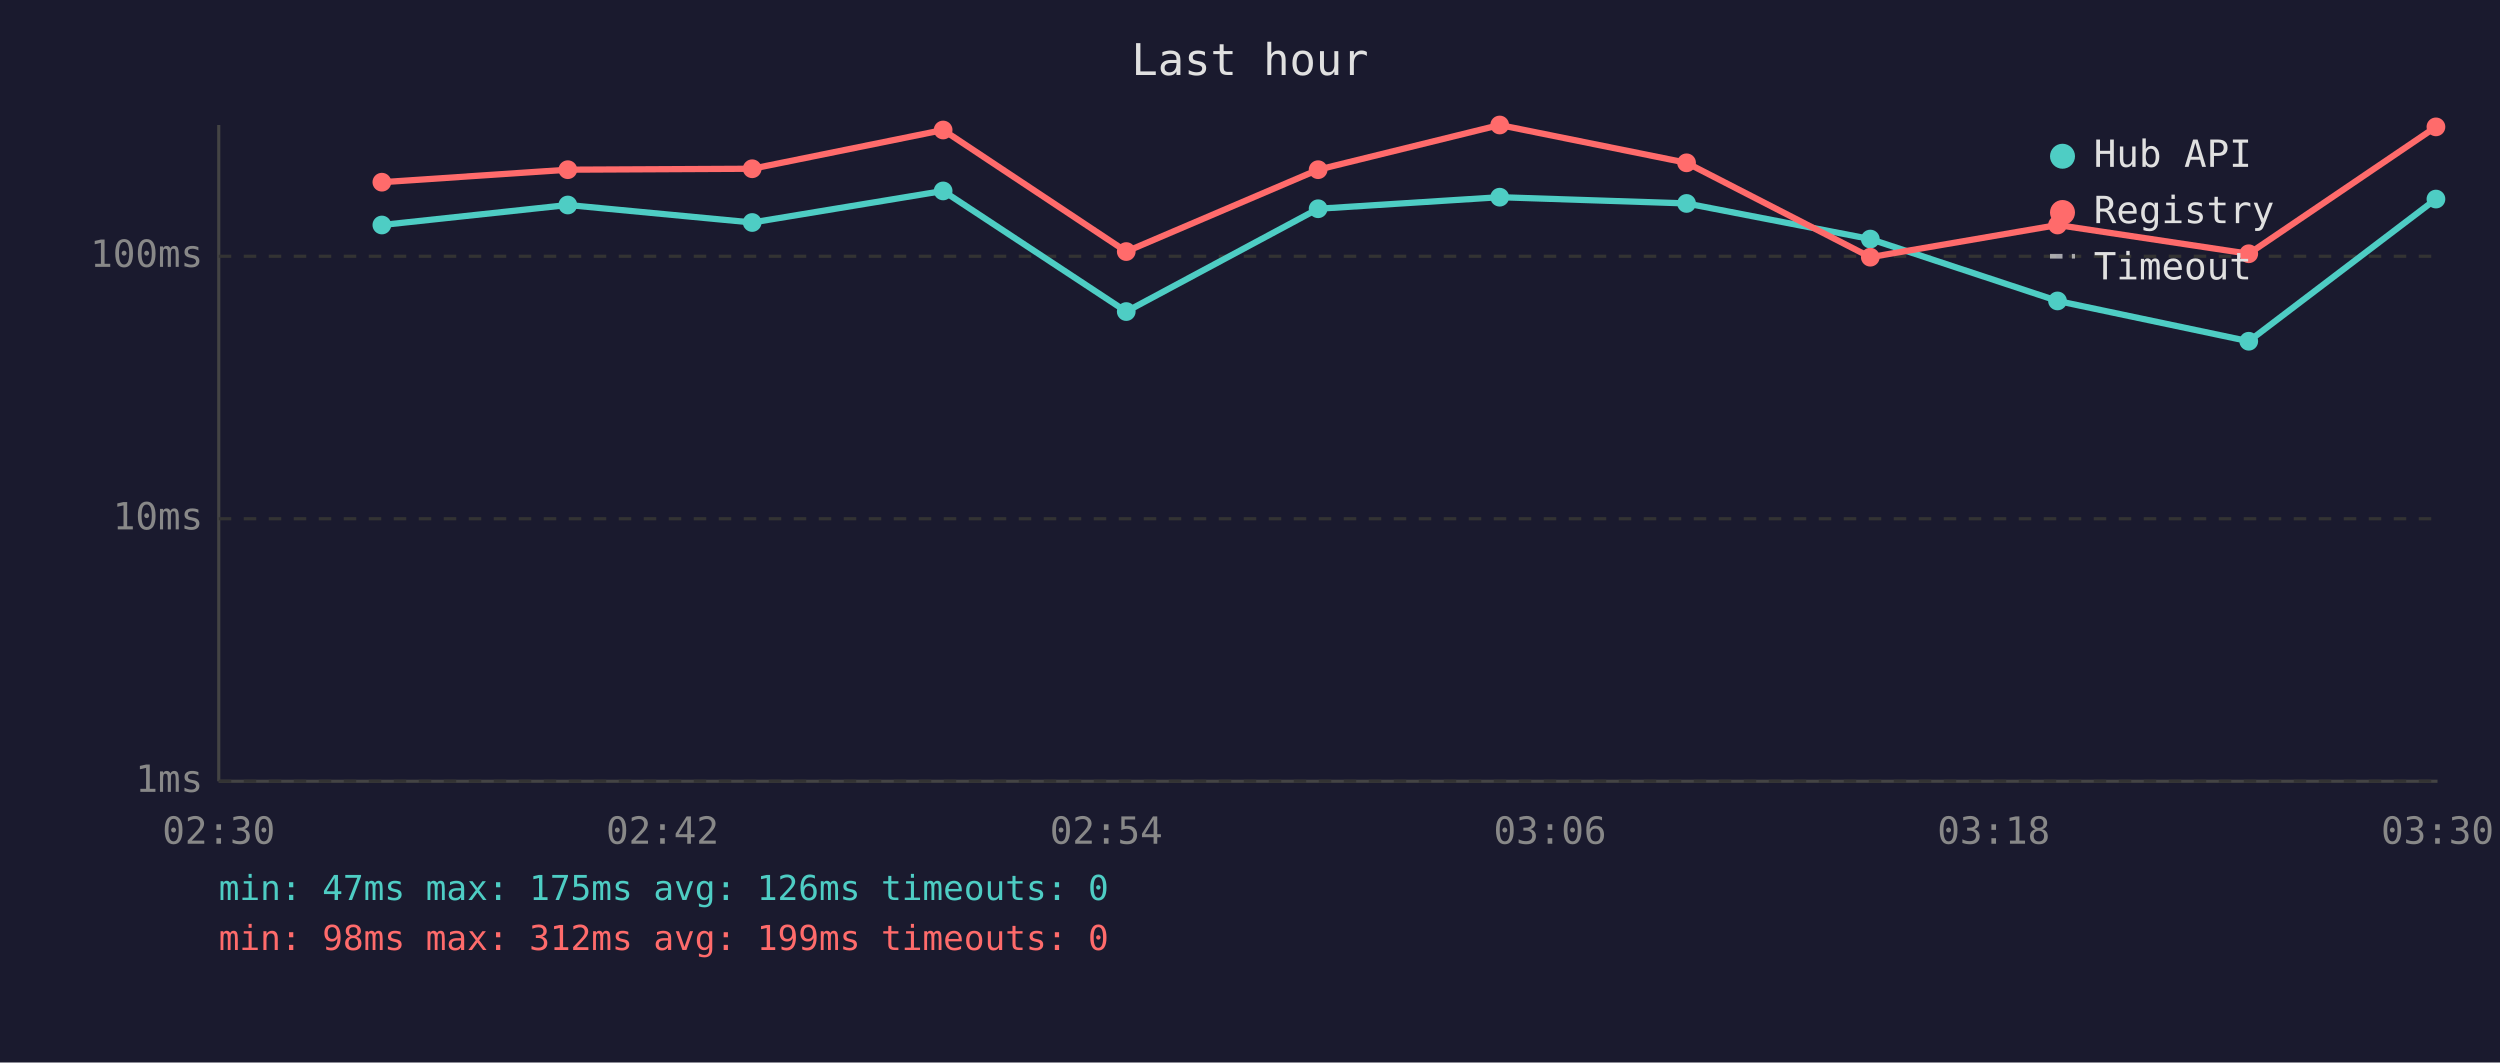
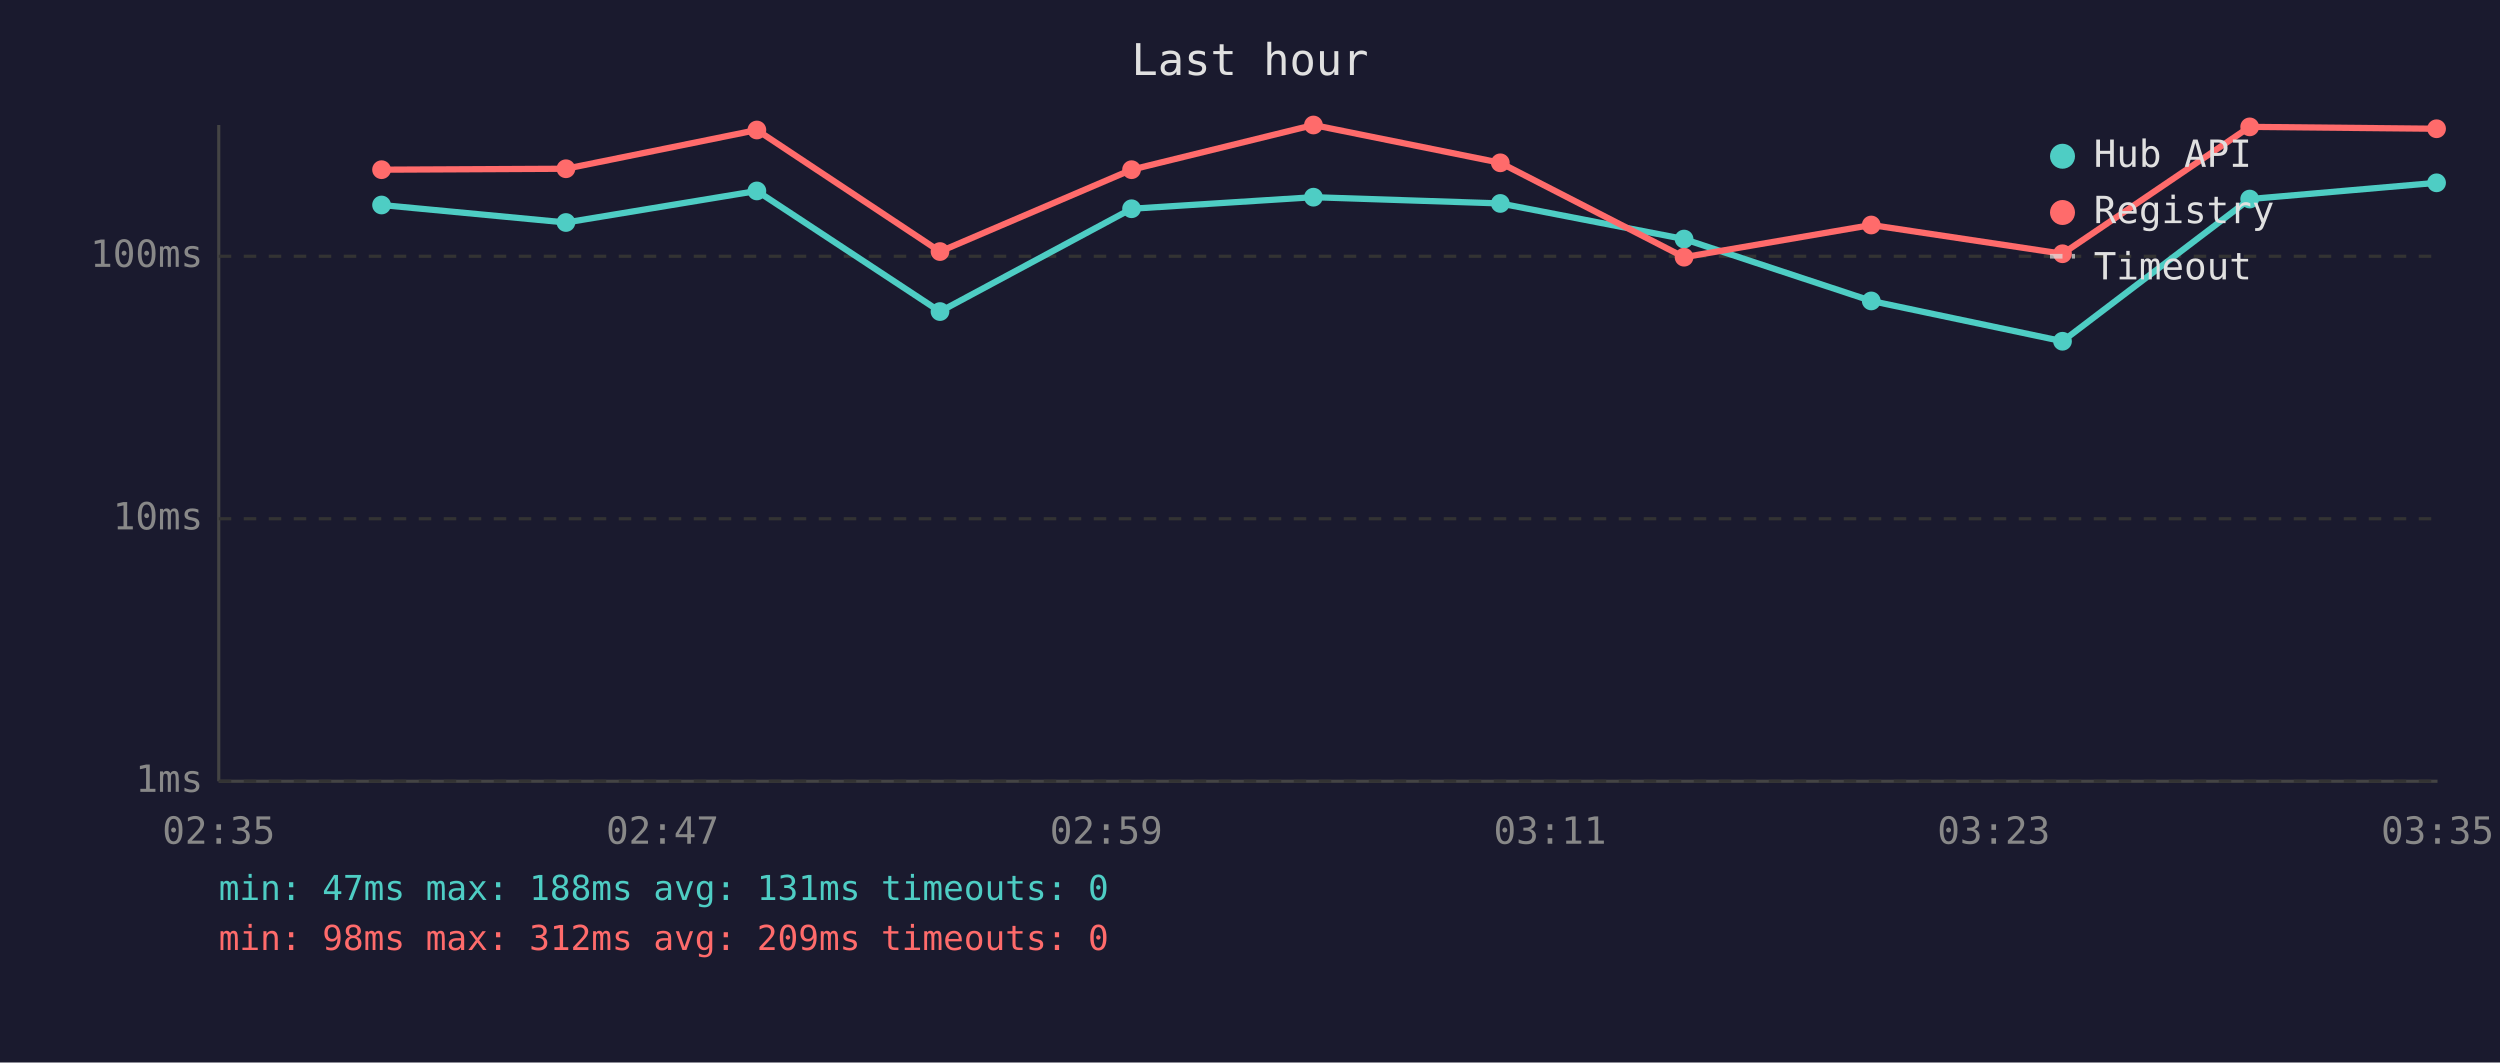
<svg xmlns="http://www.w3.org/2000/svg" viewBox="0 0 800 340" font-family="monospace" font-size="12">
  <rect width="800" height="340" fill="#1a1a2e" />
  <text x="400" y="24" fill="#e0e0e0" font-size="14" text-anchor="middle">Last hour</text>
  <line x1="70" y1="40" x2="70" y2="250" stroke="#444" stroke-width="1" />
  <line x1="70" y1="250" x2="780" y2="250" stroke="#444" stroke-width="1" />
  <line x1="70" y1="250" x2="780" y2="250" stroke="#333" stroke-width="1" stroke-dasharray="4" />
  <text x="65" y="250" fill="#888" text-anchor="end" dominant-baseline="middle">1ms</text>
  <line x1="70" y1="166" x2="780" y2="166" stroke="#333" stroke-width="1" stroke-dasharray="4" />
  <text x="65" y="166" fill="#888" text-anchor="end" dominant-baseline="middle">10ms</text>
  <line x1="70" y1="82" x2="780" y2="82" stroke="#333" stroke-width="1" stroke-dasharray="4" />
  <text x="65" y="82" fill="#888" text-anchor="end" dominant-baseline="middle">100ms</text>
-   <text x="70" y="270" fill="#888" text-anchor="middle">02:30</text>
-   <text x="212" y="270" fill="#888" text-anchor="middle">02:42</text>
-   <text x="354" y="270" fill="#888" text-anchor="middle">02:54</text>
-   <text x="496" y="270" fill="#888" text-anchor="middle">03:06</text>
-   <text x="638" y="270" fill="#888" text-anchor="middle">03:18</text>
-   <text x="780" y="270" fill="#888" text-anchor="middle">03:30</text>
-   <polyline points="122.2,72.0 181.7,65.6 240.7,71.2 301.8,61.1 360.4,99.7 421.8,66.8 479.9,63.1 539.7,65.1 598.5,76.5 658.4,96.3 719.6,109.2 779.5,63.7" fill="none" stroke="#4ecdc4" stroke-width="2" opacity="1" />
-   <circle cx="122.2" cy="72.0" r="3" fill="#4ecdc4" />
-   <circle cx="181.7" cy="65.6" r="3" fill="#4ecdc4" />
-   <circle cx="240.7" cy="71.2" r="3" fill="#4ecdc4" />
-   <circle cx="301.8" cy="61.1" r="3" fill="#4ecdc4" />
-   <circle cx="360.4" cy="99.7" r="3" fill="#4ecdc4" />
-   <circle cx="421.8" cy="66.8" r="3" fill="#4ecdc4" />
-   <circle cx="479.9" cy="63.1" r="3" fill="#4ecdc4" />
-   <circle cx="539.7" cy="65.1" r="3" fill="#4ecdc4" />
-   <circle cx="598.5" cy="76.5" r="3" fill="#4ecdc4" />
-   <circle cx="658.4" cy="96.3" r="3" fill="#4ecdc4" />
-   <circle cx="719.6" cy="109.2" r="3" fill="#4ecdc4" />
-   <circle cx="779.5" cy="63.7" r="3" fill="#4ecdc4" />
-   <polyline points="122.2,58.3 181.7,54.3 240.7,54.0 301.8,41.6 360.4,80.5 421.8,54.3 479.9,40.0 539.7,52.1 598.5,82.3 658.4,72.0 719.6,81.2 779.5,40.6" fill="none" stroke="#ff6b6b" stroke-width="2" opacity="1" />
-   <circle cx="122.2" cy="58.3" r="3" fill="#ff6b6b" />
-   <circle cx="181.7" cy="54.3" r="3" fill="#ff6b6b" />
-   <circle cx="240.7" cy="54.0" r="3" fill="#ff6b6b" />
-   <circle cx="301.8" cy="41.6" r="3" fill="#ff6b6b" />
-   <circle cx="360.4" cy="80.5" r="3" fill="#ff6b6b" />
-   <circle cx="421.8" cy="54.3" r="3" fill="#ff6b6b" />
-   <circle cx="479.9" cy="40.0" r="3" fill="#ff6b6b" />
-   <circle cx="539.7" cy="52.1" r="3" fill="#ff6b6b" />
-   <circle cx="598.5" cy="82.3" r="3" fill="#ff6b6b" />
-   <circle cx="658.4" cy="72.0" r="3" fill="#ff6b6b" />
-   <circle cx="719.6" cy="81.2" r="3" fill="#ff6b6b" />
-   <circle cx="779.5" cy="40.6" r="3" fill="#ff6b6b" />
+   <text x="70" y="270" fill="#888" text-anchor="middle">02:35</text>
+   <text x="212" y="270" fill="#888" text-anchor="middle">02:47</text>
+   <text x="354" y="270" fill="#888" text-anchor="middle">02:59</text>
+   <text x="496" y="270" fill="#888" text-anchor="middle">03:11</text>
+   <text x="638" y="270" fill="#888" text-anchor="middle">03:23</text>
+   <text x="780" y="270" fill="#888" text-anchor="middle">03:35</text>
+   <polyline points="122.1,65.6 181.1,71.2 242.2,61.1 300.8,99.7 362.1,66.8 420.3,63.1 480.1,65.1 538.9,76.5 598.8,96.3 660.0,109.2 719.9,63.7 779.7,58.5" fill="none" stroke="#4ecdc4" stroke-width="2" opacity="1" />
+   <circle cx="122.1" cy="65.6" r="3" fill="#4ecdc4" />
+   <circle cx="181.1" cy="71.2" r="3" fill="#4ecdc4" />
+   <circle cx="242.2" cy="61.1" r="3" fill="#4ecdc4" />
+   <circle cx="300.8" cy="99.7" r="3" fill="#4ecdc4" />
+   <circle cx="362.1" cy="66.8" r="3" fill="#4ecdc4" />
+   <circle cx="420.3" cy="63.1" r="3" fill="#4ecdc4" />
+   <circle cx="480.1" cy="65.1" r="3" fill="#4ecdc4" />
+   <circle cx="538.9" cy="76.5" r="3" fill="#4ecdc4" />
+   <circle cx="598.8" cy="96.3" r="3" fill="#4ecdc4" />
+   <circle cx="660.0" cy="109.2" r="3" fill="#4ecdc4" />
+   <circle cx="719.9" cy="63.7" r="3" fill="#4ecdc4" />
+   <circle cx="779.7" cy="58.5" r="3" fill="#4ecdc4" />
+   <polyline points="122.1,54.3 181.1,54.0 242.2,41.6 300.8,80.5 362.1,54.3 420.3,40.0 480.1,52.1 538.9,82.3 598.8,72.0 660.0,81.2 719.9,40.6 779.7,41.2" fill="none" stroke="#ff6b6b" stroke-width="2" opacity="1" />
+   <circle cx="122.1" cy="54.3" r="3" fill="#ff6b6b" />
+   <circle cx="181.1" cy="54.0" r="3" fill="#ff6b6b" />
+   <circle cx="242.2" cy="41.6" r="3" fill="#ff6b6b" />
+   <circle cx="300.8" cy="80.5" r="3" fill="#ff6b6b" />
+   <circle cx="362.1" cy="54.3" r="3" fill="#ff6b6b" />
+   <circle cx="420.3" cy="40.0" r="3" fill="#ff6b6b" />
+   <circle cx="480.1" cy="52.1" r="3" fill="#ff6b6b" />
+   <circle cx="538.9" cy="82.3" r="3" fill="#ff6b6b" />
+   <circle cx="598.8" cy="72.0" r="3" fill="#ff6b6b" />
+   <circle cx="660.0" cy="81.2" r="3" fill="#ff6b6b" />
+   <circle cx="719.9" cy="40.6" r="3" fill="#ff6b6b" />
+   <circle cx="779.7" cy="41.2" r="3" fill="#ff6b6b" />
  <circle cx="660" cy="50" r="4" fill="#4ecdc4" />
  <text x="670" y="50" fill="#e0e0e0" dominant-baseline="middle">Hub API</text>
  <circle cx="660" cy="68" r="4" fill="#ff6b6b" />
  <text x="670" y="68" fill="#e0e0e0" dominant-baseline="middle">Registry</text>
  <line x1="656" y1="82" x2="664" y2="82" stroke="#e0e0e0" stroke-width="1.5" stroke-dasharray="4,3" opacity="0.7" />
  <text x="670" y="86" fill="#e0e0e0" dominant-baseline="middle">Timeout</text>
-   <text x="70" y="288" fill="#4ecdc4" font-size="11">min: 47ms  max: 175ms  avg: 126ms  timeouts: 0</text>
-   <text x="70" y="304" fill="#ff6b6b" font-size="11">min: 98ms  max: 312ms  avg: 199ms  timeouts: 0</text>
+   <text x="70" y="288" fill="#4ecdc4" font-size="11">min: 47ms  max: 188ms  avg: 131ms  timeouts: 0</text>
+   <text x="70" y="304" fill="#ff6b6b" font-size="11">min: 98ms  max: 312ms  avg: 209ms  timeouts: 0</text>
</svg>
